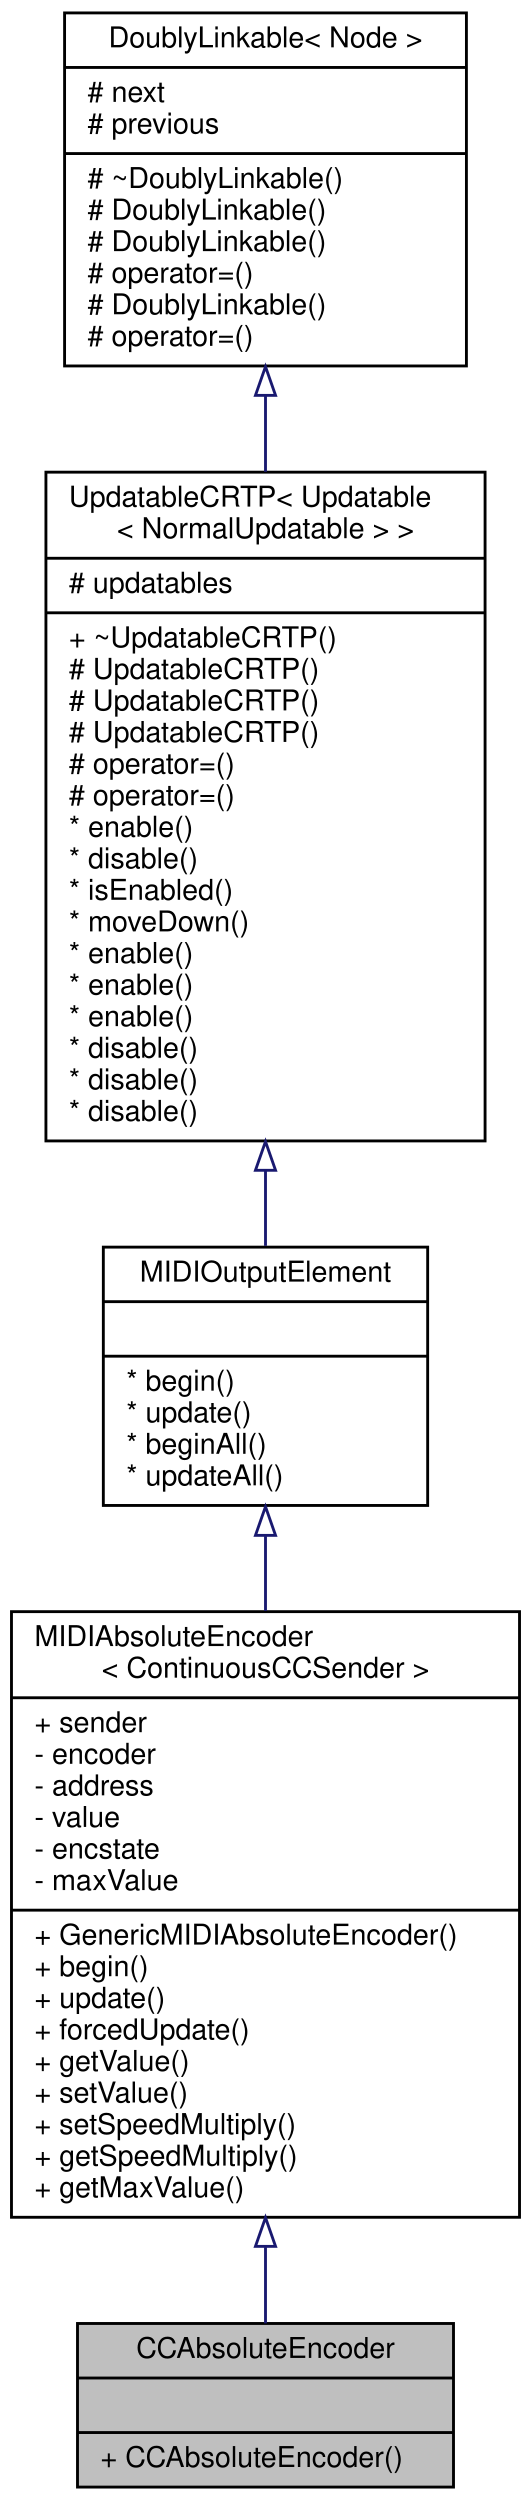
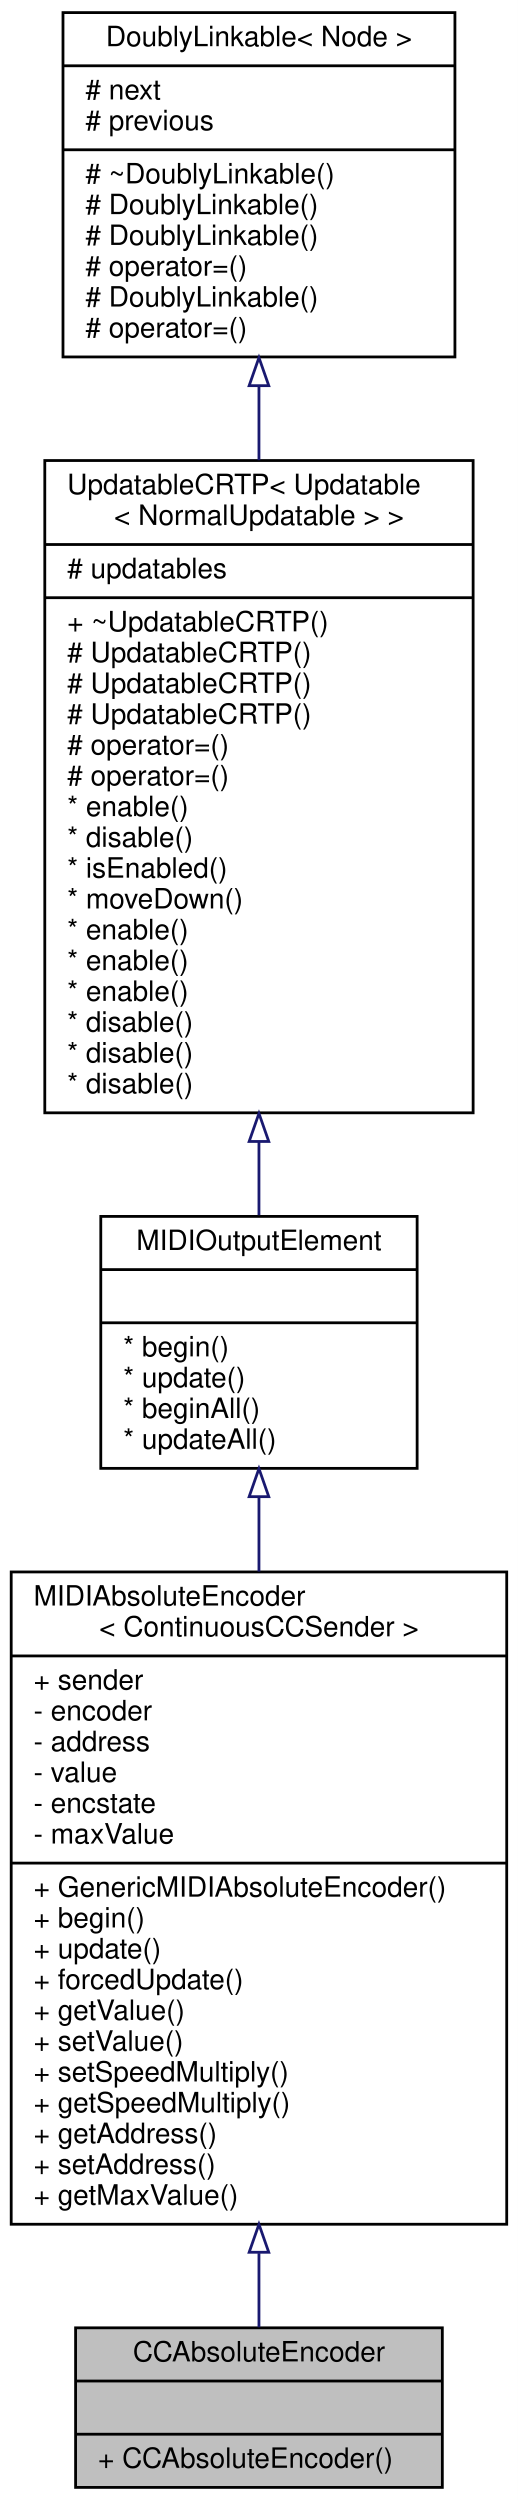
- <svg xmlns="http://www.w3.org/2000/svg" xmlns:xlink="http://www.w3.org/1999/xlink" width="185pt" height="871pt" viewBox="0.00 0.00 185.00 871.00">
-   <g id="graph0" class="graph" transform="scale(1 1) rotate(0) translate(4 867)">
-     <polygon fill="white" stroke="transparent" points="-4,4 -4,-867 181,-867 181,4 -4,4" />
+ <svg xmlns="http://www.w3.org/2000/svg" xmlns:xlink="http://www.w3.org/1999/xlink" width="185pt" height="893pt" viewBox="0.00 0.00 185.00 893.00">
+   <g id="graph0" class="graph" transform="scale(1 1) rotate(0) translate(4 889)">
+     <polygon fill="white" stroke="transparent" points="-4,4 -4,-889 181,-889 181,4 -4,4" />
    <g id="node1" class="node">
      <g id="a_node1">
        <a xlink:title="A class of MIDIOutputElements that read the input of a quadrature (rotary) encoder and send out absol...">
          <polygon fill="#bfbfbf" stroke="black" points="23,-0.5 23,-57.5 154,-57.5 154,-0.5 23,-0.5" />
          <text text-anchor="middle" x="88.5" y="-45.5" font-family="Helvetica,sans-Serif" font-size="10.00">CCAbsoluteEncoder</text>
          <polyline fill="none" stroke="black" points="23,-38.5 154,-38.5 " />
          <text text-anchor="middle" x="88.5" y="-26.5" font-family="Helvetica,sans-Serif" font-size="10.00"> </text>
          <polyline fill="none" stroke="black" points="23,-19.5 154,-19.5 " />
          <text text-anchor="start" x="31" y="-7.5" font-family="Helvetica,sans-Serif" font-size="10.00">+ CCAbsoluteEncoder()</text>
        </a>
      </g>
    </g>
    <g id="node2" class="node">
      <g id="a_node2">
        <a xlink:href="../../df/d5d/classGenericMIDIAbsoluteEncoder.html" target="_top" xlink:title="An abstract class for rotary encoders that send absolute MIDI events.">
-           <polygon fill="white" stroke="black" points="0,-94.5 0,-305.5 177,-305.5 177,-94.5 0,-94.5" />
-           <text text-anchor="start" x="8" y="-293.5" font-family="Helvetica,sans-Serif" font-size="10.00">MIDIAbsoluteEncoder</text>
-           <text text-anchor="middle" x="88.5" y="-282.5" font-family="Helvetica,sans-Serif" font-size="10.00">&lt; ContinuousCCSender &gt;</text>
-           <polyline fill="none" stroke="black" points="0,-275.5 177,-275.5 " />
-           <text text-anchor="start" x="8" y="-263.5" font-family="Helvetica,sans-Serif" font-size="10.00">+ sender</text>
-           <text text-anchor="start" x="8" y="-252.5" font-family="Helvetica,sans-Serif" font-size="10.00">- encoder</text>
-           <text text-anchor="start" x="8" y="-241.5" font-family="Helvetica,sans-Serif" font-size="10.00">- address</text>
-           <text text-anchor="start" x="8" y="-230.5" font-family="Helvetica,sans-Serif" font-size="10.00">- value</text>
-           <text text-anchor="start" x="8" y="-219.5" font-family="Helvetica,sans-Serif" font-size="10.00">- encstate</text>
-           <text text-anchor="start" x="8" y="-208.5" font-family="Helvetica,sans-Serif" font-size="10.00">- maxValue</text>
-           <polyline fill="none" stroke="black" points="0,-201.5 177,-201.5 " />
-           <text text-anchor="start" x="8" y="-189.5" font-family="Helvetica,sans-Serif" font-size="10.00">+ GenericMIDIAbsoluteEncoder()</text>
-           <text text-anchor="start" x="8" y="-178.5" font-family="Helvetica,sans-Serif" font-size="10.00">+ begin()</text>
-           <text text-anchor="start" x="8" y="-167.5" font-family="Helvetica,sans-Serif" font-size="10.00">+ update()</text>
-           <text text-anchor="start" x="8" y="-156.5" font-family="Helvetica,sans-Serif" font-size="10.00">+ forcedUpdate()</text>
-           <text text-anchor="start" x="8" y="-145.5" font-family="Helvetica,sans-Serif" font-size="10.00">+ getValue()</text>
-           <text text-anchor="start" x="8" y="-134.5" font-family="Helvetica,sans-Serif" font-size="10.00">+ setValue()</text>
-           <text text-anchor="start" x="8" y="-123.5" font-family="Helvetica,sans-Serif" font-size="10.00">+ setSpeedMultiply()</text>
-           <text text-anchor="start" x="8" y="-112.5" font-family="Helvetica,sans-Serif" font-size="10.00">+ getSpeedMultiply()</text>
+           <polygon fill="white" stroke="black" points="0,-94.5 0,-327.5 177,-327.5 177,-94.5 0,-94.5" />
+           <text text-anchor="start" x="8" y="-315.5" font-family="Helvetica,sans-Serif" font-size="10.00">MIDIAbsoluteEncoder</text>
+           <text text-anchor="middle" x="88.5" y="-304.5" font-family="Helvetica,sans-Serif" font-size="10.00">&lt; ContinuousCCSender &gt;</text>
+           <polyline fill="none" stroke="black" points="0,-297.5 177,-297.5 " />
+           <text text-anchor="start" x="8" y="-285.5" font-family="Helvetica,sans-Serif" font-size="10.00">+ sender</text>
+           <text text-anchor="start" x="8" y="-274.5" font-family="Helvetica,sans-Serif" font-size="10.00">- encoder</text>
+           <text text-anchor="start" x="8" y="-263.5" font-family="Helvetica,sans-Serif" font-size="10.00">- address</text>
+           <text text-anchor="start" x="8" y="-252.5" font-family="Helvetica,sans-Serif" font-size="10.00">- value</text>
+           <text text-anchor="start" x="8" y="-241.5" font-family="Helvetica,sans-Serif" font-size="10.00">- encstate</text>
+           <text text-anchor="start" x="8" y="-230.5" font-family="Helvetica,sans-Serif" font-size="10.00">- maxValue</text>
+           <polyline fill="none" stroke="black" points="0,-223.5 177,-223.5 " />
+           <text text-anchor="start" x="8" y="-211.5" font-family="Helvetica,sans-Serif" font-size="10.00">+ GenericMIDIAbsoluteEncoder()</text>
+           <text text-anchor="start" x="8" y="-200.5" font-family="Helvetica,sans-Serif" font-size="10.00">+ begin()</text>
+           <text text-anchor="start" x="8" y="-189.5" font-family="Helvetica,sans-Serif" font-size="10.00">+ update()</text>
+           <text text-anchor="start" x="8" y="-178.5" font-family="Helvetica,sans-Serif" font-size="10.00">+ forcedUpdate()</text>
+           <text text-anchor="start" x="8" y="-167.5" font-family="Helvetica,sans-Serif" font-size="10.00">+ getValue()</text>
+           <text text-anchor="start" x="8" y="-156.5" font-family="Helvetica,sans-Serif" font-size="10.00">+ setValue()</text>
+           <text text-anchor="start" x="8" y="-145.5" font-family="Helvetica,sans-Serif" font-size="10.00">+ setSpeedMultiply()</text>
+           <text text-anchor="start" x="8" y="-134.5" font-family="Helvetica,sans-Serif" font-size="10.00">+ getSpeedMultiply()</text>
+           <text text-anchor="start" x="8" y="-123.5" font-family="Helvetica,sans-Serif" font-size="10.00">+ getAddress()</text>
+           <text text-anchor="start" x="8" y="-112.5" font-family="Helvetica,sans-Serif" font-size="10.00">+ setAddress()</text>
          <text text-anchor="start" x="8" y="-101.5" font-family="Helvetica,sans-Serif" font-size="10.00">+ getMaxValue()</text>
        </a>
      </g>
    </g>
    <g id="edge1" class="edge">
-       <path fill="none" stroke="midnightblue" d="M88.5,-84.1C88.5,-74.43 88.5,-65.37 88.5,-57.53" />
-       <polygon fill="none" stroke="midnightblue" points="85,-84.37 88.5,-94.37 92,-84.37 85,-84.37" />
+       <path fill="none" stroke="midnightblue" d="M88.5,-84.18C88.5,-74.51 88.5,-65.5 88.5,-57.71" />
+       <polygon fill="none" stroke="midnightblue" points="85,-84.48 88.5,-94.48 92,-84.48 85,-84.48" />
    </g>
    <g id="node3" class="node">
      <g id="a_node3">
        <a xlink:href="../../d1/d55/classAH_1_1Updatable.html" target="_top" xlink:title="A super class for object that have to be updated regularly.">
-           <polygon fill="white" stroke="black" points="32,-342.5 32,-432.5 145,-432.5 145,-342.5 32,-342.5" />
-           <text text-anchor="middle" x="88.5" y="-420.5" font-family="Helvetica,sans-Serif" font-size="10.00">MIDIOutputElement</text>
-           <polyline fill="none" stroke="black" points="32,-413.5 145,-413.5 " />
-           <text text-anchor="middle" x="88.5" y="-401.5" font-family="Helvetica,sans-Serif" font-size="10.00"> </text>
-           <polyline fill="none" stroke="black" points="32,-394.5 145,-394.5 " />
-           <text text-anchor="start" x="40" y="-382.5" font-family="Helvetica,sans-Serif" font-size="10.00">* begin()</text>
-           <text text-anchor="start" x="40" y="-371.5" font-family="Helvetica,sans-Serif" font-size="10.00">* update()</text>
-           <text text-anchor="start" x="40" y="-360.5" font-family="Helvetica,sans-Serif" font-size="10.00">* beginAll()</text>
-           <text text-anchor="start" x="40" y="-349.5" font-family="Helvetica,sans-Serif" font-size="10.00">* updateAll()</text>
+           <polygon fill="white" stroke="black" points="32,-364.5 32,-454.5 145,-454.5 145,-364.5 32,-364.5" />
+           <text text-anchor="middle" x="88.5" y="-442.5" font-family="Helvetica,sans-Serif" font-size="10.00">MIDIOutputElement</text>
+           <polyline fill="none" stroke="black" points="32,-435.5 145,-435.5 " />
+           <text text-anchor="middle" x="88.5" y="-423.5" font-family="Helvetica,sans-Serif" font-size="10.00"> </text>
+           <polyline fill="none" stroke="black" points="32,-416.5 145,-416.5 " />
+           <text text-anchor="start" x="40" y="-404.5" font-family="Helvetica,sans-Serif" font-size="10.00">* begin()</text>
+           <text text-anchor="start" x="40" y="-393.5" font-family="Helvetica,sans-Serif" font-size="10.00">* update()</text>
+           <text text-anchor="start" x="40" y="-382.5" font-family="Helvetica,sans-Serif" font-size="10.00">* beginAll()</text>
+           <text text-anchor="start" x="40" y="-371.5" font-family="Helvetica,sans-Serif" font-size="10.00">* updateAll()</text>
        </a>
      </g>
    </g>
    <g id="edge2" class="edge">
-       <path fill="none" stroke="midnightblue" d="M88.5,-331.82C88.5,-323.51 88.5,-314.7 88.5,-305.74" />
-       <polygon fill="none" stroke="midnightblue" points="85,-332.07 88.5,-342.07 92,-332.07 85,-332.07" />
+       <path fill="none" stroke="midnightblue" d="M88.5,-354.37C88.5,-345.9 88.5,-336.88 88.5,-327.64" />
+       <polygon fill="none" stroke="midnightblue" points="85,-354.4 88.5,-364.4 92,-354.4 85,-354.4" />
    </g>
    <g id="node4" class="node">
      <g id="a_node4">
        <a xlink:href="../../d8/d1a/classAH_1_1UpdatableCRTP.html" target="_top" xlink:title=" ">
-           <polygon fill="white" stroke="black" points="12,-469.5 12,-702.5 165,-702.5 165,-469.5 12,-469.5" />
-           <text text-anchor="start" x="20" y="-690.5" font-family="Helvetica,sans-Serif" font-size="10.00">UpdatableCRTP&lt; Updatable</text>
-           <text text-anchor="middle" x="88.5" y="-679.5" font-family="Helvetica,sans-Serif" font-size="10.00">&lt; NormalUpdatable &gt; &gt;</text>
-           <polyline fill="none" stroke="black" points="12,-672.5 165,-672.5 " />
-           <text text-anchor="start" x="20" y="-660.5" font-family="Helvetica,sans-Serif" font-size="10.00"># updatables</text>
-           <polyline fill="none" stroke="black" points="12,-653.5 165,-653.5 " />
-           <text text-anchor="start" x="20" y="-641.5" font-family="Helvetica,sans-Serif" font-size="10.00">+ ~UpdatableCRTP()</text>
+           <polygon fill="white" stroke="black" points="12,-491.5 12,-724.5 165,-724.5 165,-491.5 12,-491.5" />
+           <text text-anchor="start" x="20" y="-712.5" font-family="Helvetica,sans-Serif" font-size="10.00">UpdatableCRTP&lt; Updatable</text>
+           <text text-anchor="middle" x="88.5" y="-701.5" font-family="Helvetica,sans-Serif" font-size="10.00">&lt; NormalUpdatable &gt; &gt;</text>
+           <polyline fill="none" stroke="black" points="12,-694.5 165,-694.5 " />
+           <text text-anchor="start" x="20" y="-682.5" font-family="Helvetica,sans-Serif" font-size="10.00"># updatables</text>
+           <polyline fill="none" stroke="black" points="12,-675.5 165,-675.5 " />
+           <text text-anchor="start" x="20" y="-663.5" font-family="Helvetica,sans-Serif" font-size="10.00">+ ~UpdatableCRTP()</text>
+           <text text-anchor="start" x="20" y="-652.5" font-family="Helvetica,sans-Serif" font-size="10.00"># UpdatableCRTP()</text>
+           <text text-anchor="start" x="20" y="-641.5" font-family="Helvetica,sans-Serif" font-size="10.00"># UpdatableCRTP()</text>
          <text text-anchor="start" x="20" y="-630.5" font-family="Helvetica,sans-Serif" font-size="10.00"># UpdatableCRTP()</text>
-           <text text-anchor="start" x="20" y="-619.5" font-family="Helvetica,sans-Serif" font-size="10.00"># UpdatableCRTP()</text>
-           <text text-anchor="start" x="20" y="-608.5" font-family="Helvetica,sans-Serif" font-size="10.00"># UpdatableCRTP()</text>
-           <text text-anchor="start" x="20" y="-597.5" font-family="Helvetica,sans-Serif" font-size="10.00"># operator=()</text>
-           <text text-anchor="start" x="20" y="-586.5" font-family="Helvetica,sans-Serif" font-size="10.00"># operator=()</text>
-           <text text-anchor="start" x="20" y="-575.5" font-family="Helvetica,sans-Serif" font-size="10.00">* enable()</text>
-           <text text-anchor="start" x="20" y="-564.5" font-family="Helvetica,sans-Serif" font-size="10.00">* disable()</text>
-           <text text-anchor="start" x="20" y="-553.5" font-family="Helvetica,sans-Serif" font-size="10.00">* isEnabled()</text>
-           <text text-anchor="start" x="20" y="-542.5" font-family="Helvetica,sans-Serif" font-size="10.00">* moveDown()</text>
+           <text text-anchor="start" x="20" y="-619.5" font-family="Helvetica,sans-Serif" font-size="10.00"># operator=()</text>
+           <text text-anchor="start" x="20" y="-608.5" font-family="Helvetica,sans-Serif" font-size="10.00"># operator=()</text>
+           <text text-anchor="start" x="20" y="-597.5" font-family="Helvetica,sans-Serif" font-size="10.00">* enable()</text>
+           <text text-anchor="start" x="20" y="-586.5" font-family="Helvetica,sans-Serif" font-size="10.00">* disable()</text>
+           <text text-anchor="start" x="20" y="-575.5" font-family="Helvetica,sans-Serif" font-size="10.00">* isEnabled()</text>
+           <text text-anchor="start" x="20" y="-564.5" font-family="Helvetica,sans-Serif" font-size="10.00">* moveDown()</text>
+           <text text-anchor="start" x="20" y="-553.5" font-family="Helvetica,sans-Serif" font-size="10.00">* enable()</text>
+           <text text-anchor="start" x="20" y="-542.5" font-family="Helvetica,sans-Serif" font-size="10.00">* enable()</text>
          <text text-anchor="start" x="20" y="-531.5" font-family="Helvetica,sans-Serif" font-size="10.00">* enable()</text>
-           <text text-anchor="start" x="20" y="-520.5" font-family="Helvetica,sans-Serif" font-size="10.00">* enable()</text>
-           <text text-anchor="start" x="20" y="-509.5" font-family="Helvetica,sans-Serif" font-size="10.00">* enable()</text>
+           <text text-anchor="start" x="20" y="-520.5" font-family="Helvetica,sans-Serif" font-size="10.00">* disable()</text>
+           <text text-anchor="start" x="20" y="-509.5" font-family="Helvetica,sans-Serif" font-size="10.00">* disable()</text>
          <text text-anchor="start" x="20" y="-498.5" font-family="Helvetica,sans-Serif" font-size="10.00">* disable()</text>
-           <text text-anchor="start" x="20" y="-487.5" font-family="Helvetica,sans-Serif" font-size="10.00">* disable()</text>
-           <text text-anchor="start" x="20" y="-476.5" font-family="Helvetica,sans-Serif" font-size="10.00">* disable()</text>
        </a>
      </g>
    </g>
    <g id="edge3" class="edge">
-       <path fill="none" stroke="midnightblue" d="M88.5,-459.15C88.5,-449.94 88.5,-441.08 88.5,-432.93" />
-       <polygon fill="none" stroke="midnightblue" points="85,-459.27 88.5,-469.27 92,-459.27 85,-459.27" />
+       <path fill="none" stroke="midnightblue" d="M88.5,-481.15C88.5,-471.94 88.5,-463.08 88.5,-454.93" />
+       <polygon fill="none" stroke="midnightblue" points="85,-481.27 88.5,-491.27 92,-481.27 85,-481.27" />
    </g>
    <g id="node5" class="node">
      <g id="a_node5">
        <a xlink:href="../../d4/d23/classDoublyLinkable.html" target="_top" xlink:title="A class that can be inherited from to allow inserting into a DoublyLinkedList.">
-           <polygon fill="white" stroke="black" points="18.5,-739.5 18.5,-862.5 158.5,-862.5 158.5,-739.5 18.5,-739.5" />
-           <text text-anchor="middle" x="88.5" y="-850.5" font-family="Helvetica,sans-Serif" font-size="10.00">DoublyLinkable&lt; Node &gt;</text>
-           <polyline fill="none" stroke="black" points="18.5,-843.5 158.5,-843.5 " />
-           <text text-anchor="start" x="26.5" y="-831.5" font-family="Helvetica,sans-Serif" font-size="10.00"># next</text>
-           <text text-anchor="start" x="26.5" y="-820.5" font-family="Helvetica,sans-Serif" font-size="10.00"># previous</text>
-           <polyline fill="none" stroke="black" points="18.5,-813.5 158.5,-813.5 " />
-           <text text-anchor="start" x="26.5" y="-801.5" font-family="Helvetica,sans-Serif" font-size="10.00"># ~DoublyLinkable()</text>
-           <text text-anchor="start" x="26.5" y="-790.5" font-family="Helvetica,sans-Serif" font-size="10.00"># DoublyLinkable()</text>
+           <polygon fill="white" stroke="black" points="18.5,-761.5 18.5,-884.5 158.5,-884.5 158.5,-761.5 18.5,-761.5" />
+           <text text-anchor="middle" x="88.5" y="-872.5" font-family="Helvetica,sans-Serif" font-size="10.00">DoublyLinkable&lt; Node &gt;</text>
+           <polyline fill="none" stroke="black" points="18.5,-865.5 158.5,-865.5 " />
+           <text text-anchor="start" x="26.5" y="-853.5" font-family="Helvetica,sans-Serif" font-size="10.00"># next</text>
+           <text text-anchor="start" x="26.5" y="-842.5" font-family="Helvetica,sans-Serif" font-size="10.00"># previous</text>
+           <polyline fill="none" stroke="black" points="18.5,-835.5 158.5,-835.5 " />
+           <text text-anchor="start" x="26.5" y="-823.5" font-family="Helvetica,sans-Serif" font-size="10.00"># ~DoublyLinkable()</text>
+           <text text-anchor="start" x="26.5" y="-812.5" font-family="Helvetica,sans-Serif" font-size="10.00"># DoublyLinkable()</text>
+           <text text-anchor="start" x="26.5" y="-801.5" font-family="Helvetica,sans-Serif" font-size="10.00"># DoublyLinkable()</text>
+           <text text-anchor="start" x="26.5" y="-790.5" font-family="Helvetica,sans-Serif" font-size="10.00"># operator=()</text>
          <text text-anchor="start" x="26.5" y="-779.5" font-family="Helvetica,sans-Serif" font-size="10.00"># DoublyLinkable()</text>
          <text text-anchor="start" x="26.5" y="-768.5" font-family="Helvetica,sans-Serif" font-size="10.00"># operator=()</text>
-           <text text-anchor="start" x="26.5" y="-757.5" font-family="Helvetica,sans-Serif" font-size="10.00"># DoublyLinkable()</text>
-           <text text-anchor="start" x="26.5" y="-746.5" font-family="Helvetica,sans-Serif" font-size="10.00"># operator=()</text>
        </a>
      </g>
    </g>
    <g id="edge4" class="edge">
-       <path fill="none" stroke="midnightblue" d="M88.5,-729.02C88.5,-720.48 88.5,-711.6 88.5,-702.62" />
-       <polygon fill="none" stroke="midnightblue" points="85,-729.25 88.5,-739.25 92,-729.25 85,-729.25" />
+       <path fill="none" stroke="midnightblue" d="M88.5,-751.02C88.5,-742.48 88.5,-733.6 88.5,-724.62" />
+       <polygon fill="none" stroke="midnightblue" points="85,-751.25 88.5,-761.25 92,-751.25 85,-751.25" />
    </g>
  </g>
</svg>
